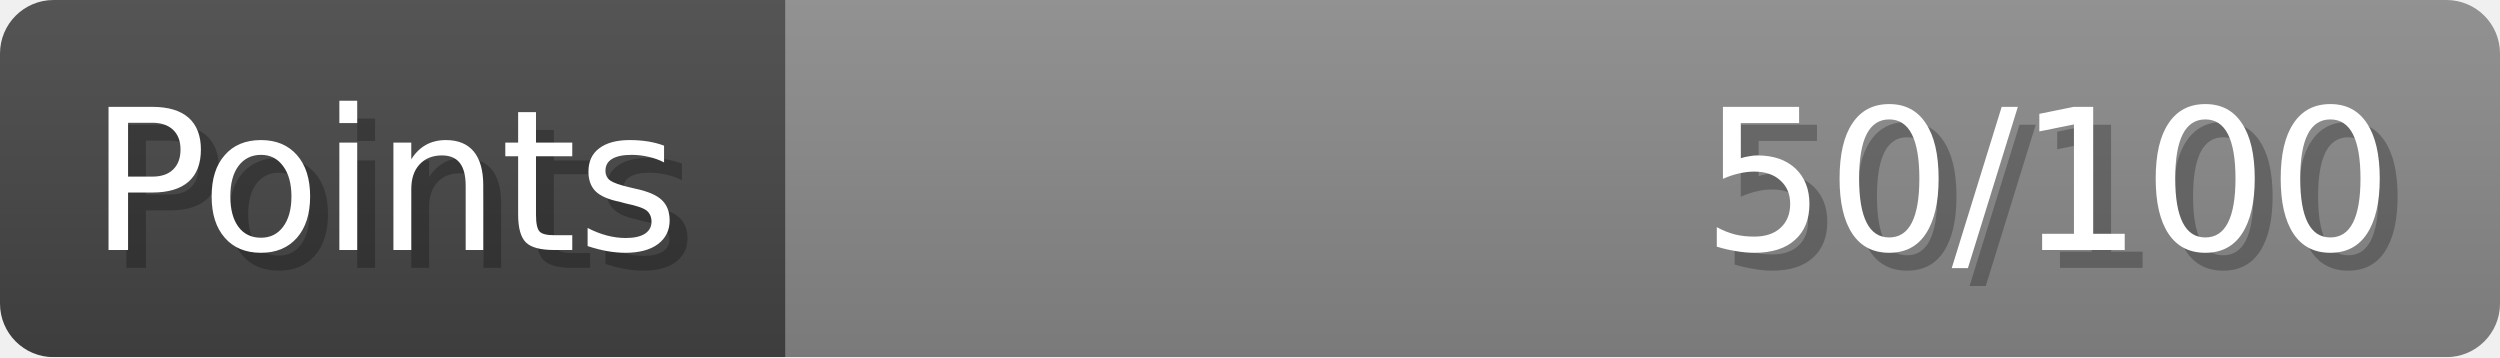
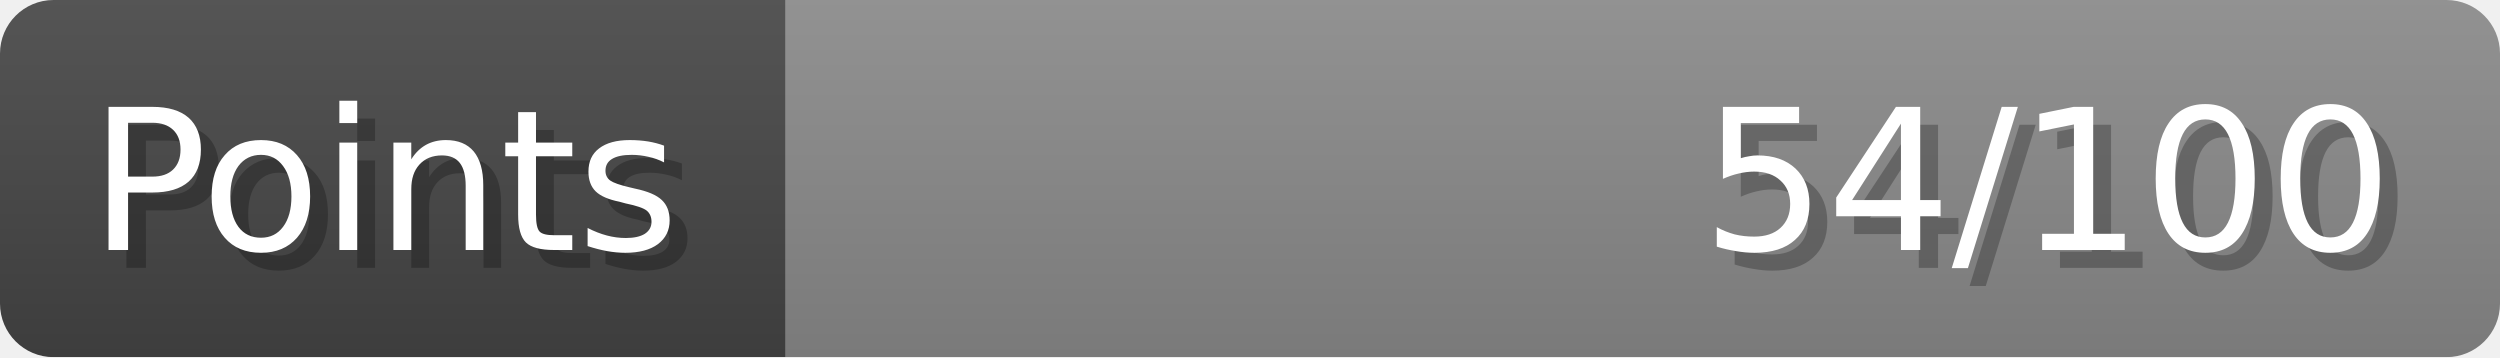
- <svg xmlns="http://www.w3.org/2000/svg" width="140px" height="20px" role="img" aria-label="Points: 50/100">
+ <svg xmlns="http://www.w3.org/2000/svg" width="140px" height="20px" role="img" aria-label="Points: 54/100">
  <linearGradient id="a" x2="0" y2="100%">
    <stop offset="0" stop-opacity=".1" stop-color="#EEE" />
    <stop offset="1" stop-opacity=".1" />
  </linearGradient>
  <mask id="m">
    <rect width="100%" height="100%" rx="3" fill="#FFF" />
  </mask>
  <g mask="url(#m)">
    <rect x="0" y="0" width="44" height="20" fill="#444" />
    <svg x="44" y="0" width="96" height="20">
      <rect width="100%" height="100%" fill="#888888" />
      <rect width="0%" height="100%" fill="#33CC11" transform="">
-         <animate attributeName="width" begin="0.5s" dur="600ms" from="0%" to="50%" repeatCount="1" fill="freeze" calcMode="spline" keyTimes="0; 1" keySplines="0.3, 0.61, 0.355, 1" />
+         <animate attributeName="width" begin="0.5s" dur="600ms" from="0%" to="54%" repeatCount="1" fill="freeze" calcMode="spline" keyTimes="0; 1" keySplines="0.3, 0.61, 0.355, 1" />
      </rect>
    </svg>
    <rect width="140" height="20" fill="url(#a)" />
  </g>
  <g aria-hidden="true" font-size="11" font-family="Verdana, DejaVu Sans, sans-serif" fill="#FFFFFF">
    <text x="6" y="15" fill="#000" opacity="0.25">Points</text>
    <text x="5" y="14">Points</text>
-     <text x="135" y="15" fill="#000" opacity="0.25" text-anchor="end">50/100</text>
-     <text x="134" y="14" text-anchor="end">50/100</text>
+     <text x="135" y="15" fill="#000" opacity="0.25" text-anchor="end">54/100</text>
+     <text x="134" y="14" text-anchor="end">54/100</text>
  </g>
</svg>
